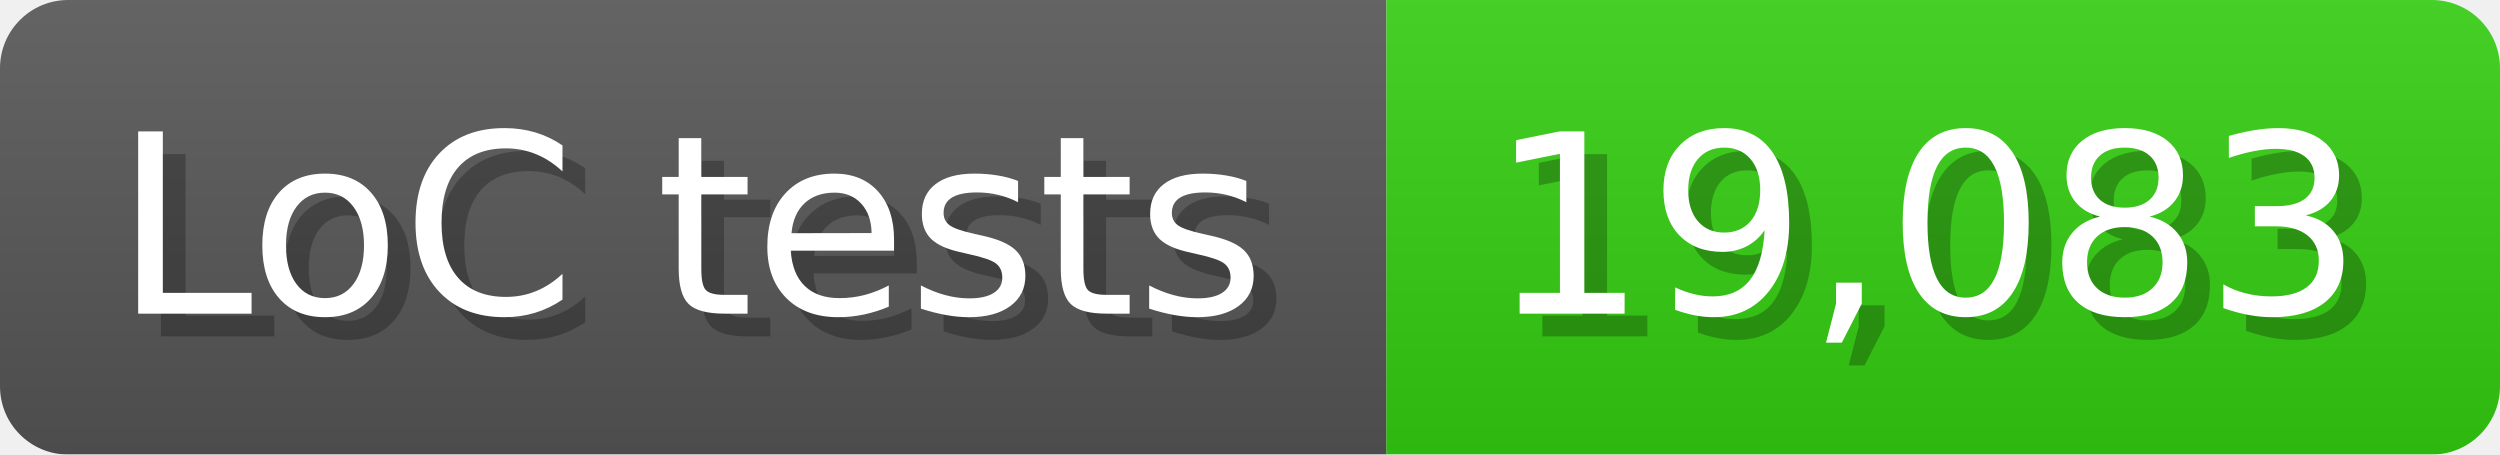
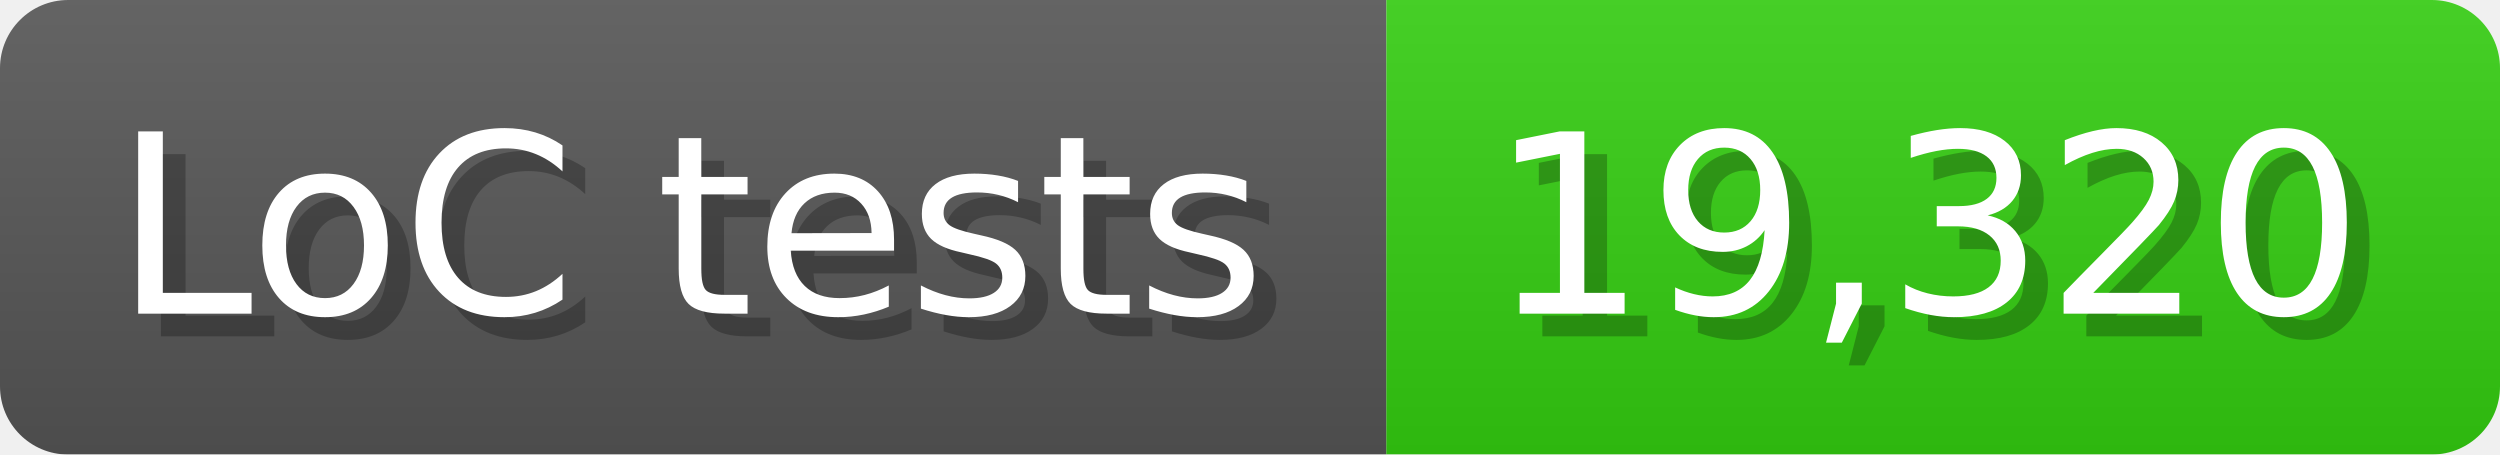
<svg xmlns="http://www.w3.org/2000/svg" width="110" height="20" viewBox="0 0 1100 200">
  <linearGradient id="a" x2="0" y2="100%">
    <stop offset="0" stop-opacity=".1" stop-color="#EEE" />
    <stop offset="1" stop-opacity=".1" />
  </linearGradient>
  <mask id="m">
    <rect width="1100" height="200" rx="30" fill="#FFF" />
  </mask>
  <g mask="url(#m)">
    <rect width="610" height="200" fill="#555" />
    <rect width="490" height="200" fill="#3C1" x="610" />
    <rect width="1100" height="200" fill="url(#a)" />
  </g>
  <g fill="#fff" text-anchor="start" font-family="Verdana,DejaVu Sans,sans-serif" font-size="110">
    <text x="60" y="148" textLength="510" fill="#000" opacity="0.25">LoC tests</text>
    <text x="50" y="138" textLength="510">LoC tests</text>
-     <text x="665" y="148" textLength="390" fill="#000" opacity="0.25">19,083</text>
-     <text x="655" y="138" textLength="390">19,083</text>
+     <text x="665" y="148" textLength="390" fill="#000" opacity="0.25">19,320</text>
+     <text x="655" y="138" textLength="390">19,320</text>
  </g>
</svg>
